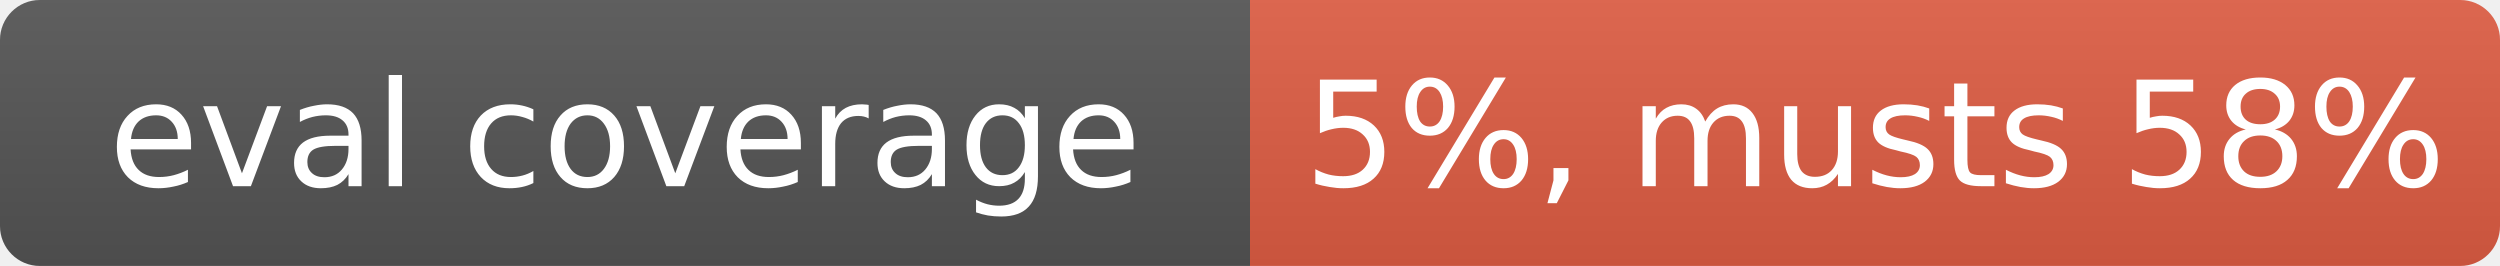
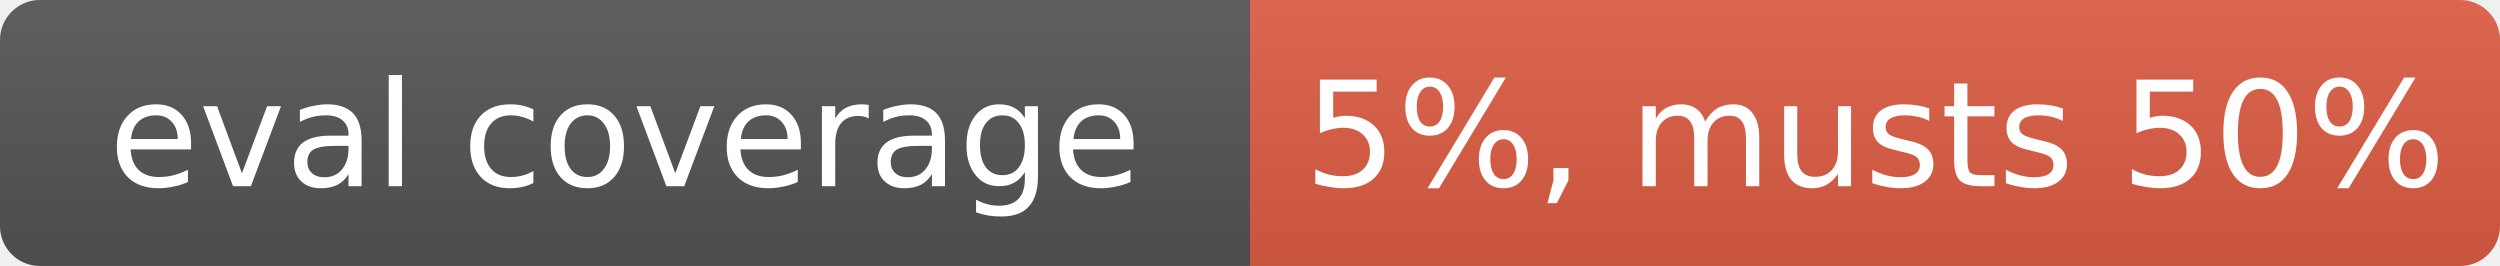
- <svg xmlns="http://www.w3.org/2000/svg" width="188" height="20" role="img" aria-label="eval coverage: 5%, musts 58%">
+ <svg xmlns="http://www.w3.org/2000/svg" width="188" height="20" role="img" aria-label="eval coverage: 5%, musts 50%">
  <linearGradient id="s" x2="0" y2="100%">
    <stop offset="0" stop-color="#bbb" stop-opacity=".1" />
    <stop offset="1" stop-opacity=".1" />
  </linearGradient>
  <clipPath id="r">
    <rect width="188" height="20" rx="3" fill="#fff" />
  </clipPath>
  <g clip-path="url(#r)">
    <rect width="94" height="20" fill="#555" />
    <rect x="94" width="94" height="20" fill="#e05d44" />
    <rect width="188" height="20" fill="url(#s)" />
  </g>
  <g fill="#fff" text-anchor="middle" font-family="Verdana,Geneva,DejaVu Sans,sans-serif" font-size="11">
    <text x="47" y="14">eval coverage</text>
-     <text x="141" y="14">5%, musts 58%</text>
+     <text x="141" y="14">5%, musts 50%</text>
  </g>
</svg>
